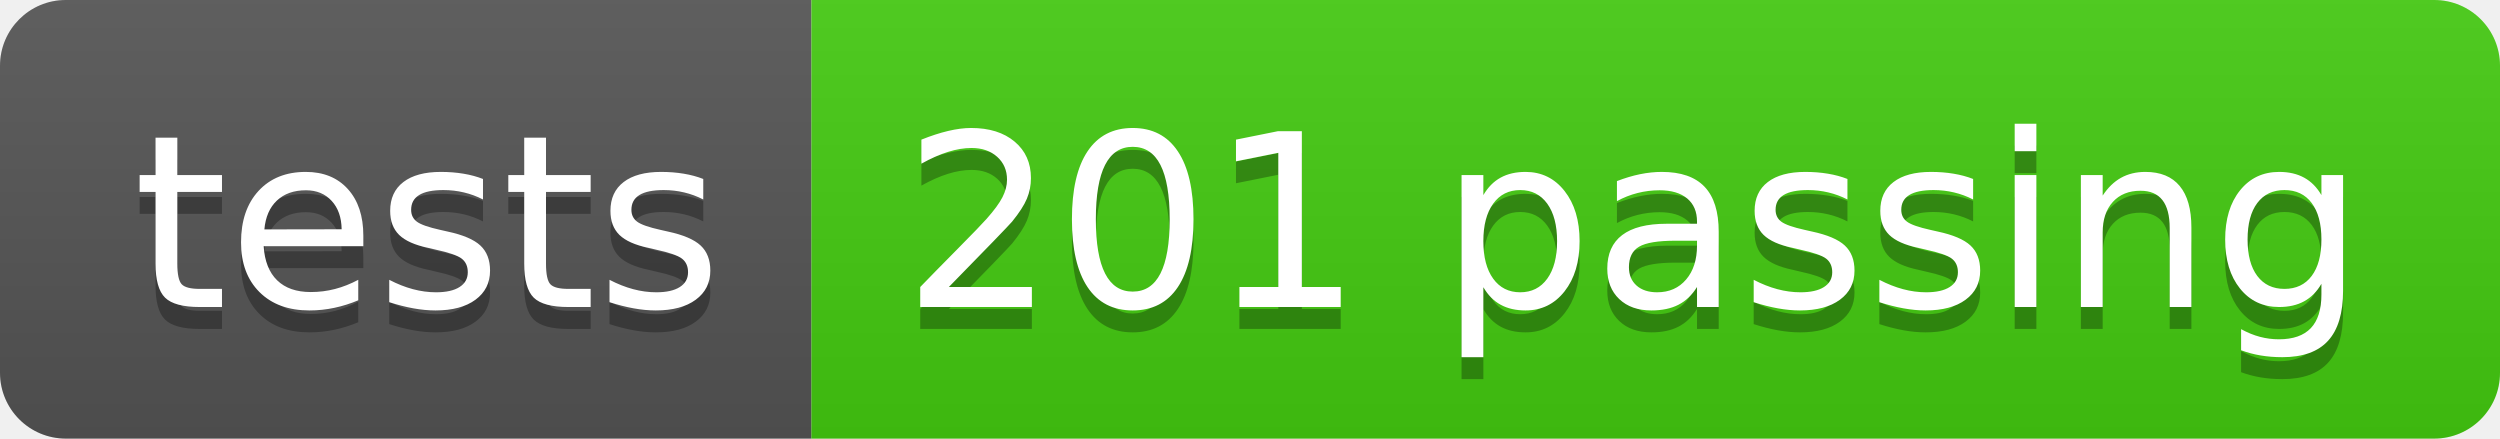
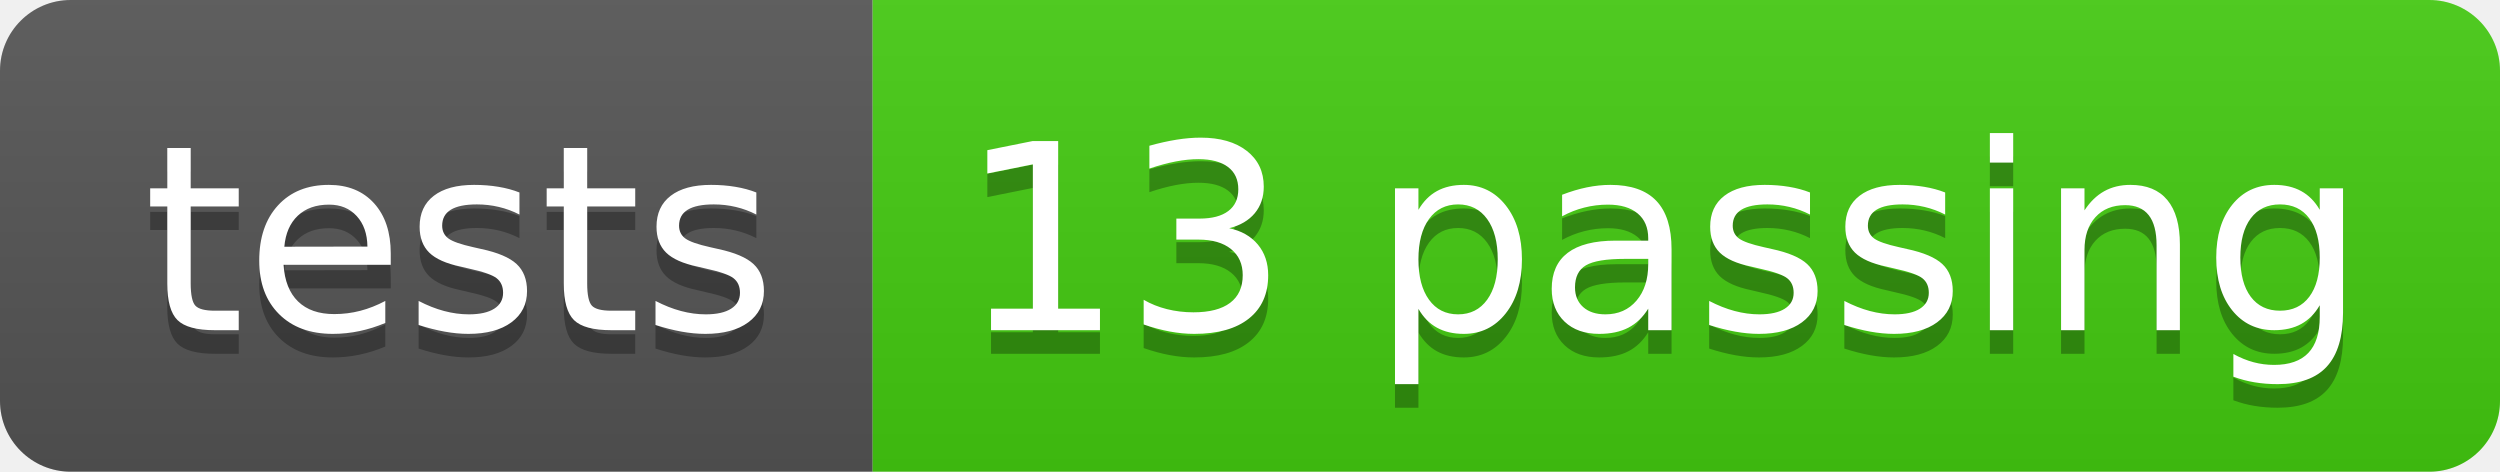
- <svg xmlns="http://www.w3.org/2000/svg" width="114" height="20" role="img" aria-label="tests: 201 passing">
+ <svg xmlns="http://www.w3.org/2000/svg" width="106" height="20" role="img" aria-label="tests: 13 passing">
  <linearGradient id="s" x2="0" y2="100%">
    <stop offset="0" stop-color="#bbb" stop-opacity=".1" />
    <stop offset="1" stop-opacity=".1" />
  </linearGradient>
  <clipPath id="r">
-     <rect width="114" height="20" rx="3" fill="#fff" />
+     <rect width="106" height="20" rx="3" fill="#fff" />
  </clipPath>
  <g clip-path="url(#r)">
    <rect width="37" height="20" fill="#555" />
-     <rect x="37" width="77" height="20" fill="#4c1" />
-     <rect width="114" height="20" fill="url(#s)" />
+     <rect x="37" width="69" height="20" fill="#4c1" />
+     <rect width="106" height="20" fill="url(#s)" />
  </g>
  <g fill="#fff" text-anchor="middle" font-family="Verdana,Geneva,DejaVu Sans,sans-serif" text-rendering="geometricPrecision" font-size="110">
    <text aria-hidden="true" x="195" y="150" fill="#010101" fill-opacity=".3" transform="scale(.1)" textLength="270">tests</text>
    <text x="195" y="140" transform="scale(.1)" fill="#fff" textLength="270">tests</text>
-     <text aria-hidden="true" x="745" y="150" fill="#010101" fill-opacity=".3" transform="scale(.1)" textLength="670">201 passing</text>
-     <text x="745" y="140" transform="scale(.1)" fill="#fff" textLength="670">201 passing</text>
+     <text aria-hidden="true" x="705" y="150" fill="#010101" fill-opacity=".3" transform="scale(.1)" textLength="590">13 passing</text>
+     <text x="705" y="140" transform="scale(.1)" fill="#fff" textLength="590">13 passing</text>
  </g>
</svg>
